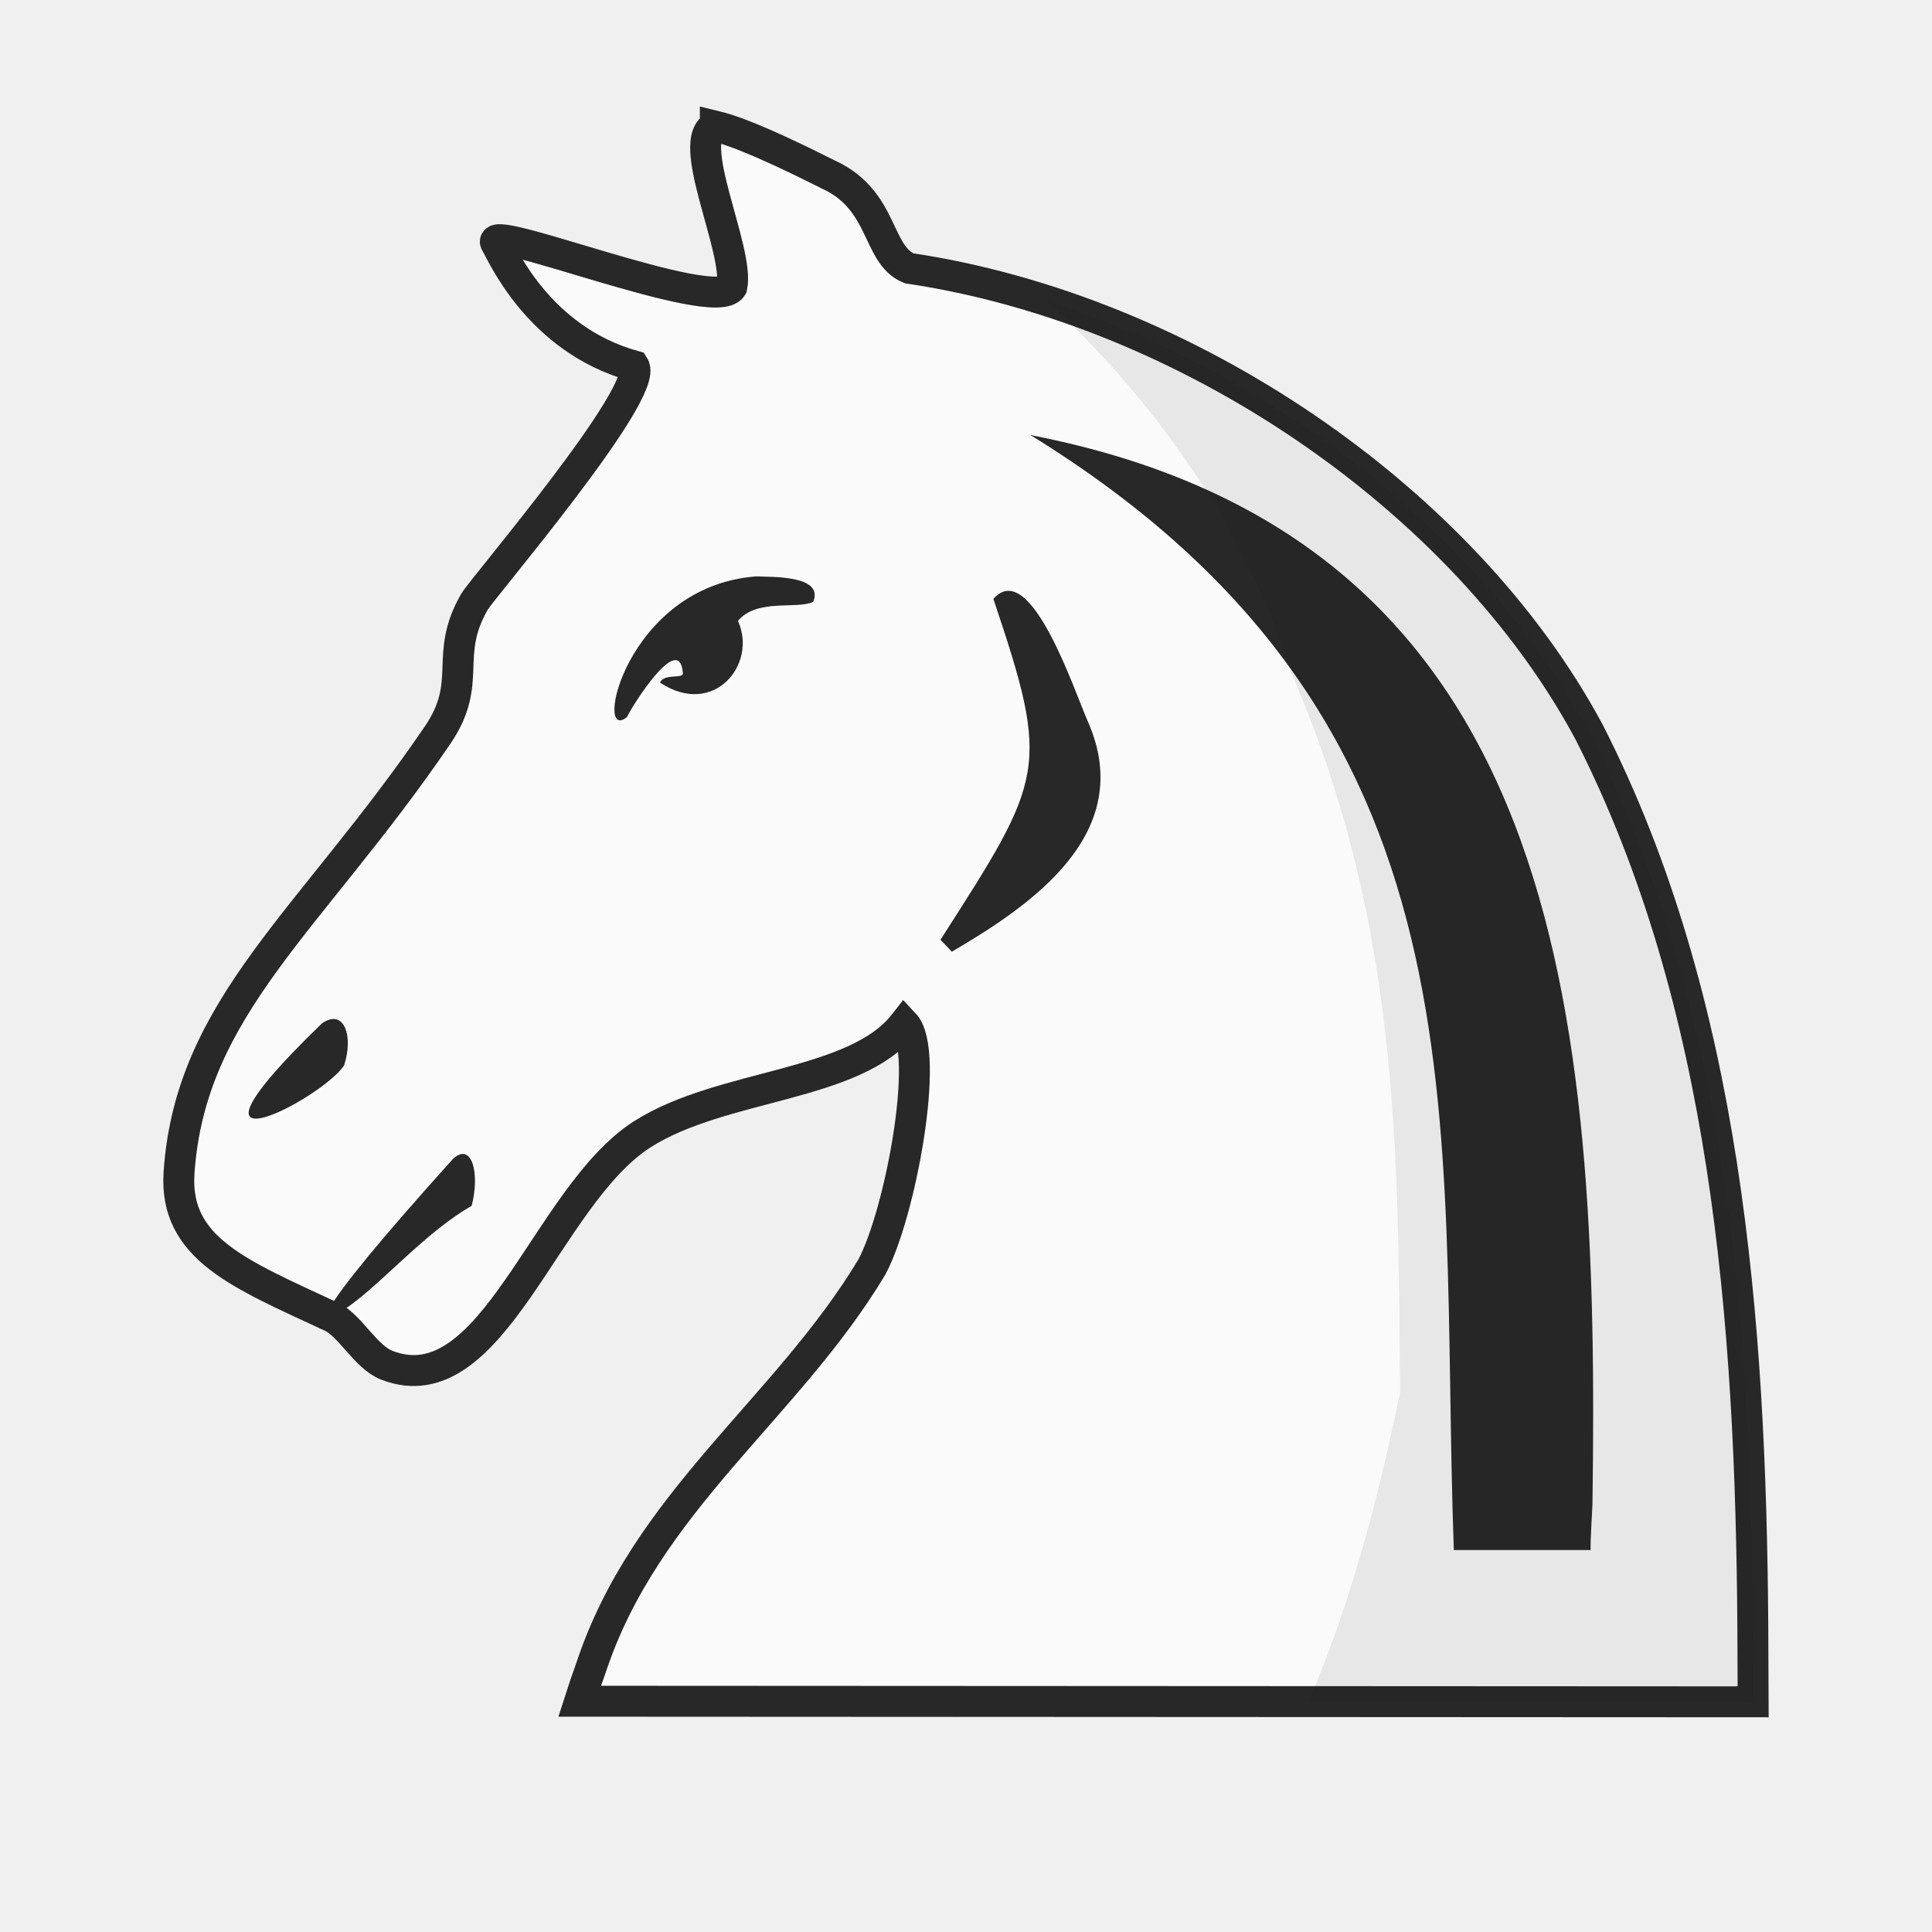
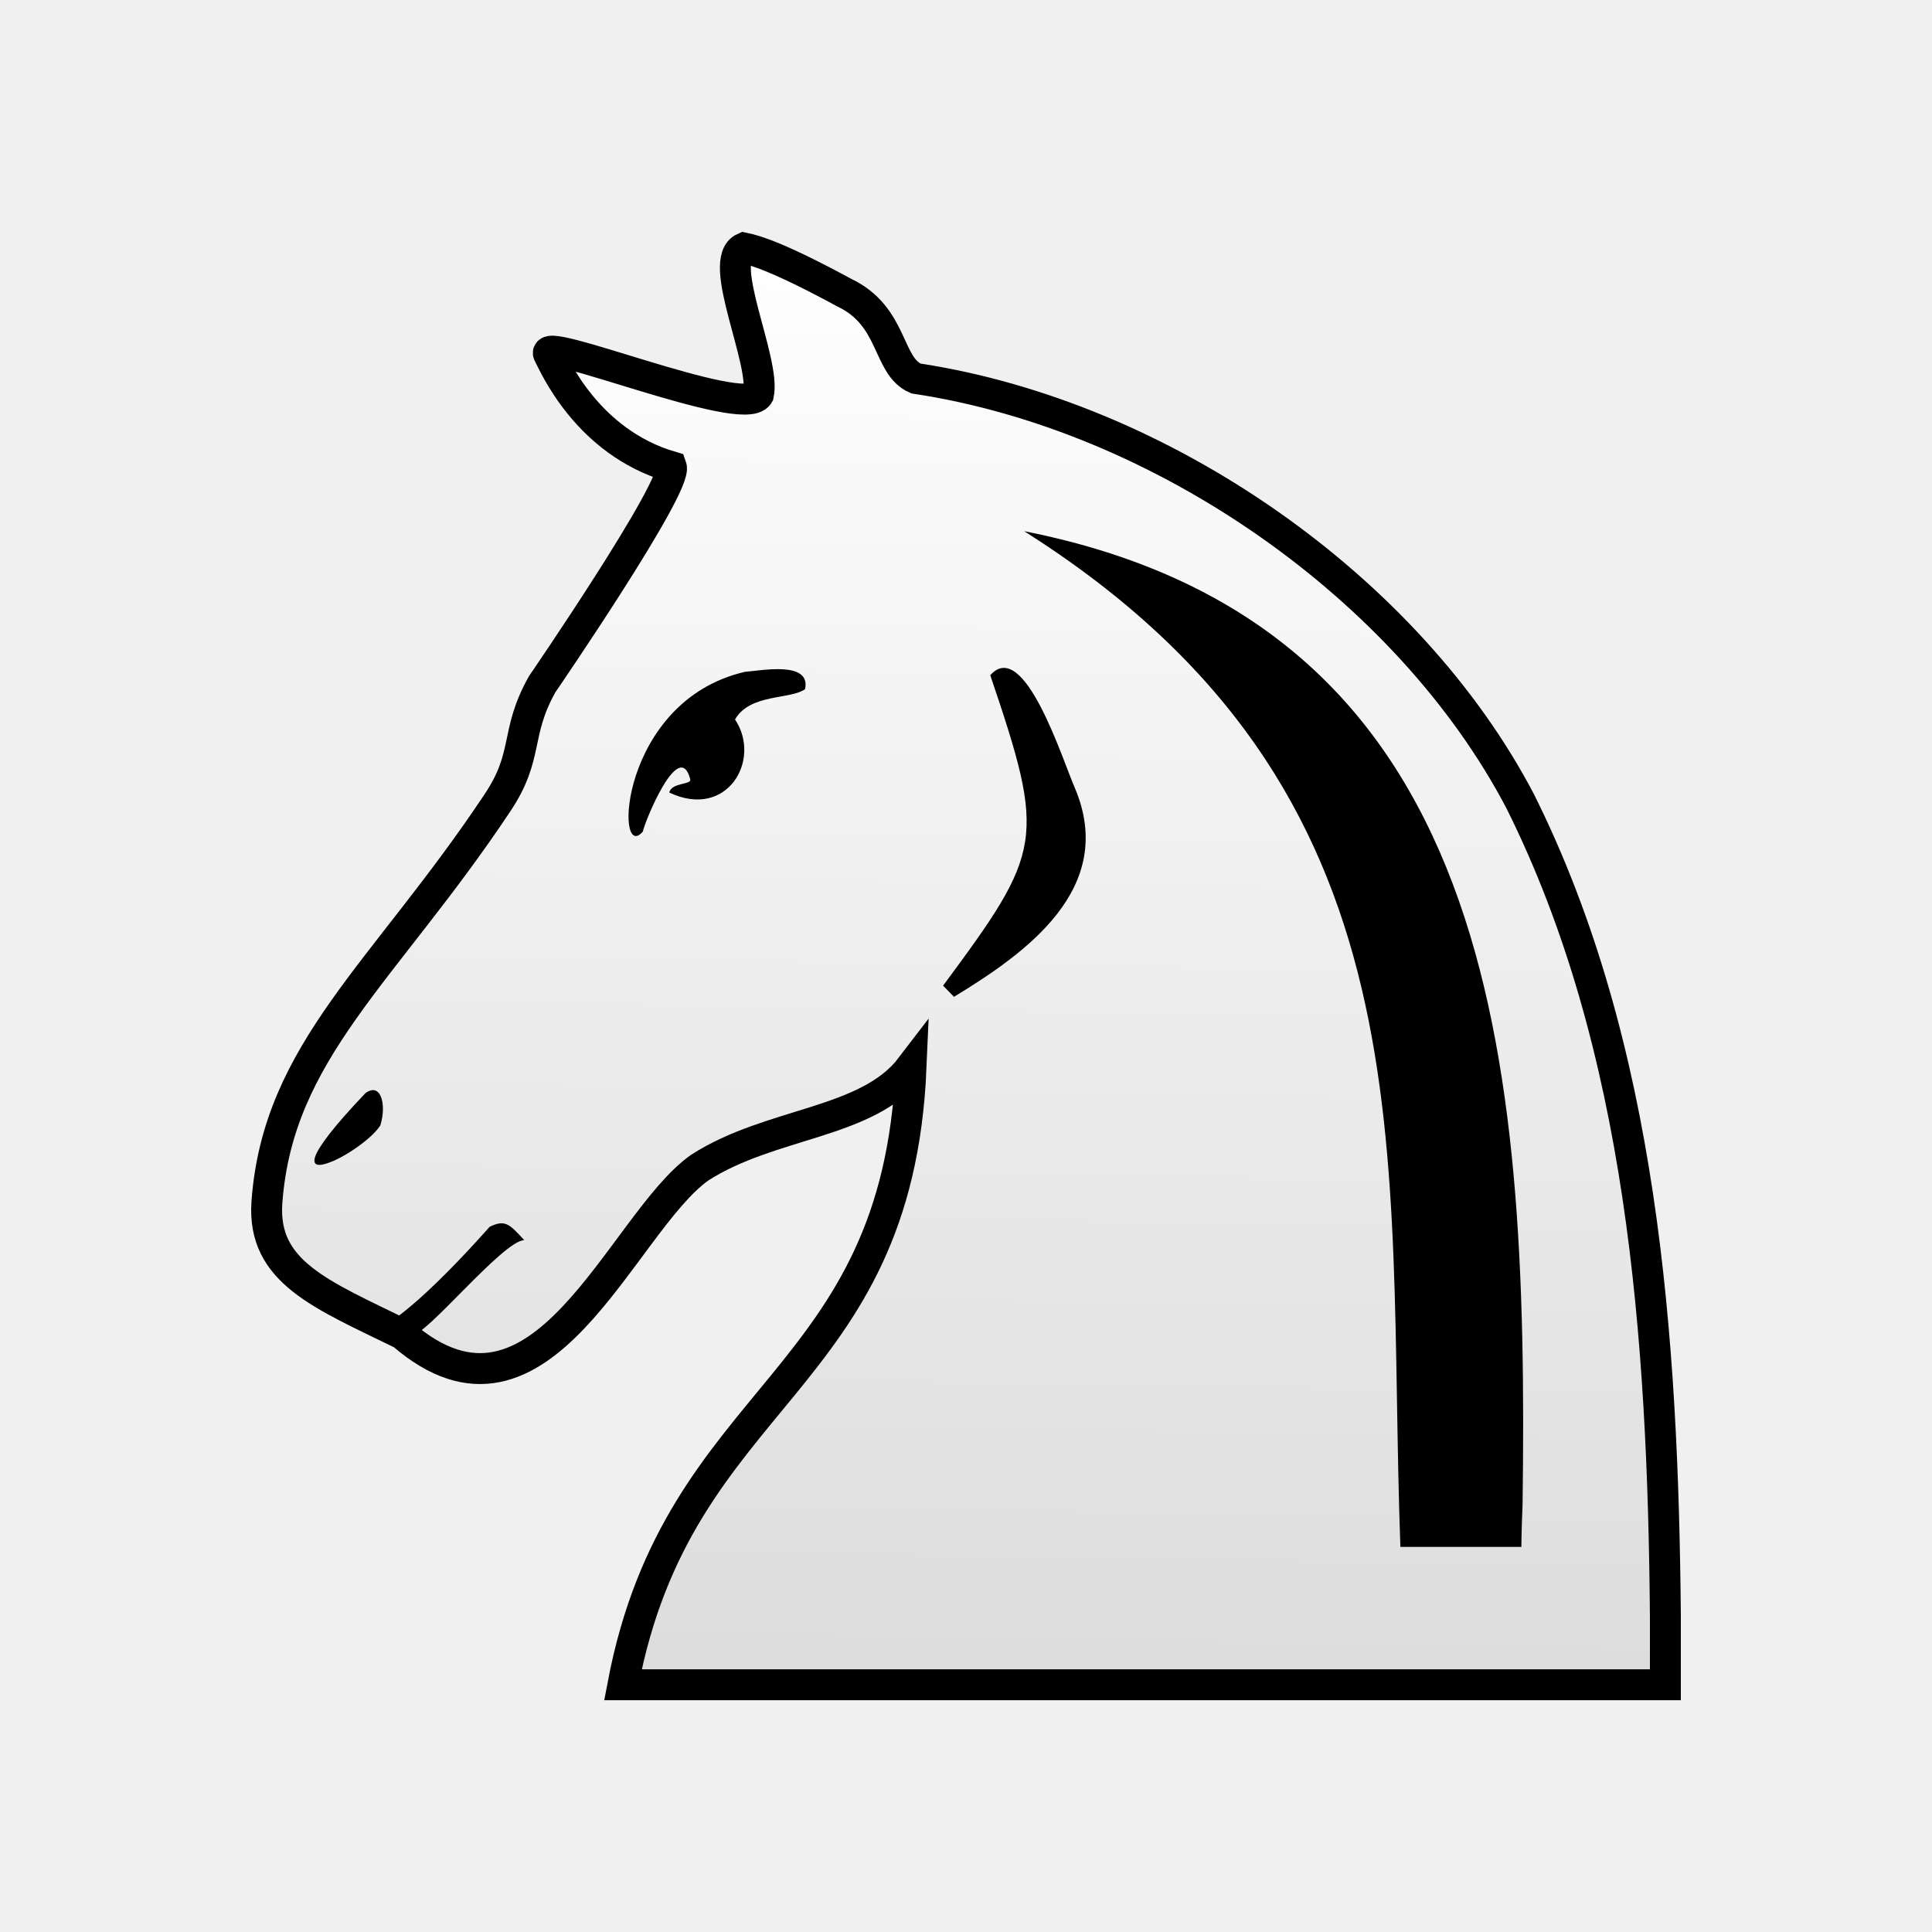
- <svg xmlns="http://www.w3.org/2000/svg" clip-rule="evenodd" fill-rule="evenodd" height="50mm" image-rendering="optimizeQuality" shape-rendering="geometricPrecision" text-rendering="geometricPrecision" viewBox="0 0 50 50" width="50mm" version="1.1" id="svg11">
-   <defs id="defs15">
-     <clipPath clipPathUnits="userSpaceOnUse" id="clipPath1714">
-       <path style="opacity:0.04;fill:#1f1a17;fill-opacity:1;stroke:#000000;stroke-width:0.265px;stroke-linecap:butt;stroke-linejoin:miter;stroke-opacity:1" d="m 521.295,126.476 c 4.819,6.357 13.078,9.51 16.709,16.86 2.226,4.77 1.227,10.2 2.005,15.262 0.358,3.466 1.975,7.216 5.437,8.559 3.013,1.36 7.096,1.254 9.266,-1.547 2.849,-3.707 3.094,-8.675 2.955,-13.17 -0.012,-5.175 -0.431,-10.548 -2.904,-15.205 -2.347,-4.79 -7.097,-7.654 -11.608,-10.121 -5.793,-2.993 -12.46,-4.821 -18.998,-3.864 -1.501,0.335 -2.945,1.575 -2.862,3.228 z" id="path1716" />
-     </clipPath>
-     <clipPath clipPathUnits="userSpaceOnUse" id="clipPath1056-8">
-       <path style="opacity:0.07;fill:#ffffff;fill-opacity:1;stroke:none;stroke-width:0.265px;stroke-linecap:butt;stroke-linejoin:miter;stroke-opacity:1" d="m 830.762,-38.631 c 6.281,7.141 17.666,10.242 19.878,20.528 1.388,6.023 1.513,12.871 -2.477,17.981 -4.222,4.931 0.988,9.71 6.324,8.567 7.34,1.501 10.411,-7.503 9.782,-13.398 -0.283,-6.906 -2.966,-13.443 -4.829,-19.983 -3.69,-5.465 -10.123,-8.264 -15.821,-11.149 -4.062,-1.669 -8.443,-2.722 -12.857,-2.545 z" id="path1059-6" />
-     </clipPath>
-     <clipPath clipPathUnits="userSpaceOnUse" id="clipPath1056-8-0">
-       <path style="opacity:0.07;fill:#ffffff;fill-opacity:1;stroke:none;stroke-width:0.265px;stroke-linecap:butt;stroke-linejoin:miter;stroke-opacity:1" d="m 830.762,-38.631 c 6.281,7.141 17.666,10.242 19.878,20.528 1.388,6.023 1.513,12.871 -2.477,17.981 -4.222,4.931 0.988,9.71 6.324,8.567 7.34,1.501 10.411,-7.503 9.782,-13.398 -0.283,-6.906 -2.966,-13.443 -4.829,-19.983 -3.69,-5.465 -10.123,-8.264 -15.821,-11.149 -4.062,-1.669 -8.443,-2.722 -12.857,-2.545 z" id="path1059-6-8" />
-     </clipPath>
-     <clipPath clipPathUnits="userSpaceOnUse" id="clipPath1056-8-5">
-       <path style="opacity:0.07;fill:#ffffff;fill-opacity:1;stroke:none;stroke-width:0.265px;stroke-linecap:butt;stroke-linejoin:miter;stroke-opacity:1" d="m 830.762,-38.631 c 6.281,7.141 17.666,10.242 19.878,20.528 1.388,6.023 1.513,12.871 -2.477,17.981 -4.222,4.931 0.988,9.71 6.324,8.567 7.34,1.501 10.411,-7.503 9.782,-13.398 -0.283,-6.906 -2.966,-13.443 -4.829,-19.983 -3.69,-5.465 -10.123,-8.264 -15.821,-11.149 -4.062,-1.669 -8.443,-2.722 -12.857,-2.545 z" id="path1059-6-7" />
-     </clipPath>
-     <linearGradient id="wwwwwwww" gradientUnits="userSpaceOnUse" x1="21.094" x2="77.669" y1="37.101" y2="37.469">
-       <stop offset="0" stop-color="#fff" id="stop1270" style="stop-color:#fafafa;stop-opacity:1" />
-       <stop offset="1" stop-color="#fff" stop-opacity="0" id="stop1272" style="stop-color:#edefa1;stop-opacity:1" />
+ <svg xmlns="http://www.w3.org/2000/svg" xmlns:xlink="http://www.w3.org/1999/xlink" width="50mm" height="50mm" clip-rule="evenodd" fill-rule="evenodd" image-rendering="optimizeQuality" shape-rendering="geometricPrecision" text-rendering="geometricPrecision" version="1.1" viewBox="0 0 50 50" id="svg25">
+   <defs id="defs7">
+     <linearGradient id="linearGradient1260-9-0" x1="3711.5" x2="3709.6" y1="-422.94" y2="-304.62" gradientTransform="matrix(.31308 0 0 .32134 -1135.4 141.9)" gradientUnits="userSpaceOnUse">
+       <stop stop-color="#fff" offset="0" id="stop2" />
+       <stop stop-color="#c8c8c8" offset="1" id="stop4" />
    </linearGradient>
-     <linearGradient y2="37.469" y1="37.101" x2="77.669" x1="21.094" gradientUnits="userSpaceOnUse" id="linearGradient1274">
-       <stop style="stop-color:#ebebeb;stop-opacity:1" id="stop1270-6" stop-color="#fff" offset="0" />
-       <stop style="stop-color:#fefdfb;stop-opacity:1" id="stop1272-4" stop-opacity="0" stop-color="#fff" offset="1" />
+     <linearGradient xlink:href="#W" id="linearGradient1260-9" x1="3711.485" y1="-422.944" x2="3709.626" y2="-304.622" gradientUnits="userSpaceOnUse" gradientTransform="matrix(0.3130819,0,0,0.3213409,-1135.405,141.8986)" />
+     <linearGradient id="W" gradientUnits="userSpaceOnUse" x1="3132.275" y1="471.473" x2="3291.165" y2="471.473" gradientTransform="matrix(0.7744,0,0,-0.7744,-52.3103,348.9685)">
+       <stop offset="0" style="stop-color:#ffffff;stop-opacity:1" id="stop60" />
+       <stop offset="1" style="stop-color:#dcdcdc;stop-opacity:1" id="stop62" />
    </linearGradient>
-     <linearGradient y2="37.469" y1="37.101" x2="77.669" x1="21.094" gradientUnits="userSpaceOnUse" id="linearGradient1274-7">
-       <stop style="stop-color:#ffffff;stop-opacity:1" id="stop1270-8" stop-color="#fff" offset="0" />
-       <stop style="stop-color:#e9e9bb;stop-opacity:1" id="stop1272-6" stop-opacity="0" stop-color="#fff" offset="1" />
-     </linearGradient>
-     <clipPath clipPathUnits="userSpaceOnUse" id="clipPath4429-5-7">
-       <path style="fill:none;stroke:#000000;stroke-width:1px;stroke-linecap:butt;stroke-linejoin:miter;stroke-opacity:1" d="m 3285,-1313.5 c 15.466,10.553 28.531,25.392 34.36,43.416 10.193,23.072 10.118,43.928 10.292,66.885 -2.372,11.323 -5.476,22.684 -10.7,33.04 -1.671,6.069 -14.188,15.153 -4.898,19.443 6.699,-0.246 13.287,-0.39 19.855,1.317 6.882,0.72 13.849,1.455 20.324,4.026 6.818,2.07 18.21,1.58 18.411,-7.808 1.617,-13.59 -4.215,-26.627 -4.107,-40.184 -1,-14.632 -5.95,-28.829 -5.002,-43.608 0.592,-17.816 -5.643,-35.433 -15.364,-50.186 -8.468,-10.853 -21.341,-16.776 -32.715,-23.989 -7.839,-5.359 -17.463,-3.467 -26.28,-2.866 -1.395,0.141 -2.788,0.309 -4.176,0.515 z" id="path4431-9-2" />
-     </clipPath>
-     <clipPath clipPathUnits="userSpaceOnUse" id="clipPath4429-5-7-7">
-       <path style="fill:none;stroke:#000000;stroke-width:1px;stroke-linecap:butt;stroke-linejoin:miter;stroke-opacity:1" d="m 3285,-1313.5 c 15.466,10.553 28.531,25.392 34.36,43.416 10.193,23.072 10.118,43.928 10.292,66.885 -2.372,11.323 -5.476,22.684 -10.7,33.04 -1.671,6.069 -14.188,15.153 -4.898,19.443 6.699,-0.246 13.287,-0.39 19.855,1.317 6.882,0.72 13.849,1.455 20.324,4.026 6.818,2.07 18.21,1.58 18.411,-7.808 1.617,-13.59 -4.215,-26.627 -4.107,-40.184 -1,-14.632 -5.95,-28.829 -5.002,-43.608 0.592,-17.816 -5.643,-35.433 -15.364,-50.186 -8.468,-10.853 -21.341,-16.776 -32.715,-23.989 -7.839,-5.359 -17.463,-3.467 -26.28,-2.866 -1.395,0.141 -2.788,0.309 -4.176,0.515 z" id="path4431-9-2-2" />
-     </clipPath>
  </defs>
-   <linearGradient id="a" gradientUnits="userSpaceOnUse" x1="21.405" x2="77.641" y1="37.346" y2="37.346">
-     <stop offset="0" stop-color="#fff" id="stop2" />
-     <stop offset="1" stop-color="#fff" stop-opacity="0" id="stop4" />
-   </linearGradient>
-   <g transform="matrix(0.2645833,0,0,0.2645833,-852.8833,103.664)" style="shape-rendering:crispEdges" id="g6502">
-     <path id="path5238" d="m 3293.465,-379.459 c -3.07,1.288 2.365,12.144 1.622,15.72 -1.655,2.732 -24.621,-6.606 -23.069,-4.231 0.568,0.868 4.088,9.35 13.482,11.964 1.608,2.521 -14.82,21.725 -15.595,23.068 -3.076,5.337 -0.047,7.812 -3.604,13.038 -12.38,18.184 -24.184,26.522 -25.292,42.795 -0.507,7.448 5.96,9.927 14.916,14.104 1.815,0.847 3.343,3.935 5.393,4.733 10.383,4.063 15.535,-16.558 25.013,-22.591 7.818,-4.976 20.796,-4.611 25.616,-10.804 2.59,2.753 -0.402,18.601 -3.157,23.772 -8.299,13.867 -22.154,23.011 -27.503,39.274 -0.38,1.046 -0.75,2.123 -1.1,3.22 l 114.791,0.058 c -0.01,-2.453 -0.015,-4.904 -0.032,-7.357 -0.202,-29.938 -2.569,-61.156 -16.022,-87.516 v 0 c -12.254,-22.827 -39.356,-41.299 -66.503,-45.344 -3.224,-1.329 -2.401,-6.65 -7.881,-9.166 -7.185,-3.622 -9.803,-4.433 -11.075,-4.74 z" style="clip-rule:evenodd;fill:#fafafa;fill-opacity:1;fill-rule:evenodd;stroke:#282828;stroke-width:3.024;stroke-miterlimit:4;stroke-dasharray:none;stroke-opacity:1;image-rendering:optimizeQuality;shape-rendering:geometricPrecision;text-rendering:geometricPrecision" />
-     <path id="path1064-4-0-1-7" d="m 3379.1,-240.184 c -0.065,0 0,-1.493 0.161,-4.476 0.701,-48.574 -2.892,-94.516 -54.968,-104.583 45.514,28.047 39.88,66.399 41.408,109.058 z" style="clip-rule:evenodd;fill:#282828;fill-opacity:1;fill-rule:evenodd;stroke:none;stroke-width:3.574;stroke-miterlimit:4;stroke-dasharray:none;stroke-opacity:1;image-rendering:optimizeQuality;shape-rendering:geometricPrecision;text-rendering:geometricPrecision" />
-     <path id="path1241-4-7-0-7-5" d="m 3267.821,-278.465 c 1.843,-1.664 2.634,1.446 1.811,4.61 -4.126,2.347 -8.217,6.899 -11.227,9.239 -4.51,3.506 -5.379,2.586 9.416,-13.849 z" style="clip-rule:evenodd;fill:#282828;fill-opacity:1;fill-rule:evenodd;stroke:none;stroke-width:3.234;stroke-linecap:butt;stroke-linejoin:miter;stroke-miterlimit:4;stroke-dasharray:none;stroke-opacity:1;image-rendering:optimizeQuality;shape-rendering:geometricPrecision;text-rendering:geometricPrecision" />
-     <path id="path1241-4-7-3-6-4-3" d="m 3254.997,-291.71 c 2.177,-1.501 3.112,1.304 2.14,4.158 -1.112,1.572 -4.79,3.975 -7.179,4.842 -3.036,1.101 -3.992,-0.279 5.039,-8.999 z" style="clip-rule:evenodd;fill:#282828;fill-opacity:1;fill-rule:evenodd;stroke:none;stroke-width:3.947;stroke-linecap:butt;stroke-linejoin:miter;stroke-miterlimit:4;stroke-dasharray:none;stroke-opacity:1;image-rendering:optimizeQuality;shape-rendering:geometricPrecision;text-rendering:geometricPrecision" />
-     <path id="path1400-9-6-2" d="m 3316.602,-298.713 c 7.893,-4.612 18.02,-11.596 13.357,-22.387 -1.341,-2.988 -5.654,-16.233 -9.297,-12.124 5.592,16.638 5.044,17.421 -5.175,33.345" style="clip-rule:evenodd;fill:#282828;fill-opacity:1;fill-rule:evenodd;stroke:none;stroke-width:1.044px;stroke-linecap:butt;stroke-linejoin:miter;stroke-opacity:1;image-rendering:optimizeQuality;shape-rendering:geometricPrecision;text-rendering:geometricPrecision" />
-     <path id="path1241-4-2-6" d="m 3284.837,-321.68 c 0.332,-0.8 5.12,-8.55 5.457,-4.269 0.046,0.577 -1.827,-0.013 -2.245,0.911 5.216,3.474 9.574,-1.741 7.629,-6.031 1.853,-2.232 5.763,-1.091 7.364,-1.866 1.067,-2.622 -4.071,-2.415 -5.573,-2.488 -12.839,0.972 -15.975,16.57 -12.632,13.743 z" style="clip-rule:evenodd;fill:#282828;fill-opacity:1;fill-rule:evenodd;stroke:none;stroke-width:3.671;stroke-linecap:butt;stroke-linejoin:miter;stroke-miterlimit:4;stroke-dasharray:none;stroke-opacity:1;image-rendering:optimizeQuality;shape-rendering:geometricPrecision;text-rendering:geometricPrecision" />
-     <path transform="matrix(1.0368,0,0,1.053614,-91.74252,1012.132)" clip-path="url(#clipPath4429-5-7-7)" id="path7-5-1-1-6-0-0-4" d="m 3347.482,-1264.546 c 12.976,25.019 15.258,54.647 15.453,83.062 0.065,9.296 0.015,-2.313 0.03,6.984 l -110.717,-0.055 c -2.076,-7.682 -1.667,4.335 1.06,-3.056 5.16,-15.435 18.523,-24.114 26.528,-37.276 2.657,-4.908 5.543,-19.949 3.046,-22.562 -4.649,5.878 -0.76,8.014 -24.707,10.253 -9.549,0.893 -14.111,25.297 -24.126,21.441 -1.977,-0.757 -3.451,-3.688 -5.201,-4.492 -8.639,-3.965 -14.876,-6.318 -14.387,-13.387 1.069,-15.445 12.455,-23.357 24.396,-40.615 3.432,-4.96 0.51,-7.309 3.477,-12.375 0.747,-1.275 16.592,-19.503 15.041,-21.896 -9.061,-2.481 -12.458,-10.53 -13.005,-11.355 -1.497,-2.254 20.653,6.608 22.25,4.015 0.716,-3.394 -4.524,-13.697 -1.563,-14.92 3.436,0.85 -3.349,-1.84 10.683,4.498 5.286,2.388 4.492,7.438 7.602,8.699 26.183,3.839 52.322,21.371 64.141,43.037 z" style="clip-rule:evenodd;opacity:0.08;fill:#121212;fill-opacity:1;fill-rule:evenodd;stroke:none;stroke-width:4.535;stroke-miterlimit:4;stroke-dasharray:none;stroke-opacity:1;image-rendering:optimizeQuality;shape-rendering:geometricPrecision;text-rendering:geometricPrecision" />
-   </g>
+   <path id="path5238-5-7" class="st14" d="m 19.253,6.418 c -0.721,0.322 0.564,2.927 0.376,3.795 -0.376,0.643 -5.797,-1.608 -5.421,-1.029 0.125,0.225 0.971,2.252 3.165,2.895 0.176,0.5 -3.343,5.631 -3.343,5.631 -0.721,1.287 -0.323,1.832 -1.169,3.086 -2.914,4.374 -5.672,6.401 -5.954,10.325 -0.125,1.801 1.41,2.38 3.51,3.409 3.604,3.12 5.652,-2.863 7.689,-4.31 1.849,-1.19 4.345,-1.126 5.473,-2.605 -0.353,8.284 -6.005,8.342 -7.458,15.986 H 43.1 V 41.831 C 43.037,34.594 42.505,27.067 39.34,20.731 v 0 C 36.457,15.231 30.095,10.76 23.703,9.795 22.951,9.473 23.139,8.187 21.854,7.576 20.193,6.675 19.566,6.482 19.253,6.418 Z" style="fill:url(#linearGradient1260-9);fill-opacity:1;stroke:#000000;stroke-width:0.8;stroke-miterlimit:4;stroke-dasharray:none;stroke-opacity:1" />
+   <path id="path1064-4-0-1-7-4-7" class="st15" d="m 39.373,40.033 c 0,0 0,-0.353 0.031,-1.093 0.157,-11.697 -0.689,-22.783 -12.899,-25.193 10.676,6.748 9.361,16.003 9.737,26.286 z" style="fill:#000000;fill-opacity:1;stroke-width:0.313" />
+   <path id="path1241-4-7-0-7-5-3-2" class="st15" d="m 12.676,31.747 c 0.392,-0.187 0.502,-0.08 0.893,0.35 -0.54,-0.011 -2.642,2.591 -2.888,2.425 -1.095,-0.741 -1.341,0.967 1.994,-2.775 z" style="fill:#000000;fill-opacity:1;stroke-width:0.313" />
+   <path id="path1241-4-7-3-6-4-3-5-2" class="st15" d="m 9.455,28.293 c 0.389,-0.294 0.56,0.267 0.389,0.829 -0.195,0.321 -0.876,0.802 -1.314,0.962 -0.56,0.214 -0.73,-0.053 0.925,-1.791 z" style="fill:#000000;fill-opacity:1;stroke-width:0.313" />
+   <path id="path1400-9-6-2-8-6" class="st15" d="m 24.689,25.798 c 1.847,-1.125 4.227,-2.796 3.131,-5.399 -0.313,-0.707 -1.315,-3.92 -2.192,-2.924 1.446,4.265 1.365,4.542 -1.221,8.034" style="fill:#000000;fill-opacity:1;stroke-width:0.313" />
+   <path id="path1241-4-2-6-7-7" class="st15" d="m 16.638,21.519 c 0.035,-0.222 0.941,-2.46 1.227,-1.346 0.023,0.141 -0.482,0.074 -0.545,0.337 1.49,0.712 2.402,-0.839 1.703,-1.89 0.384,-0.674 1.433,-0.51 1.812,-0.785 0.161,-0.748 -1.169,-0.472 -1.553,-0.449 -3.262,0.754 -3.384,5.006 -2.644,4.133 z" style="fill:#000000;fill-opacity:1;stroke-width:0.348" />
</svg>
